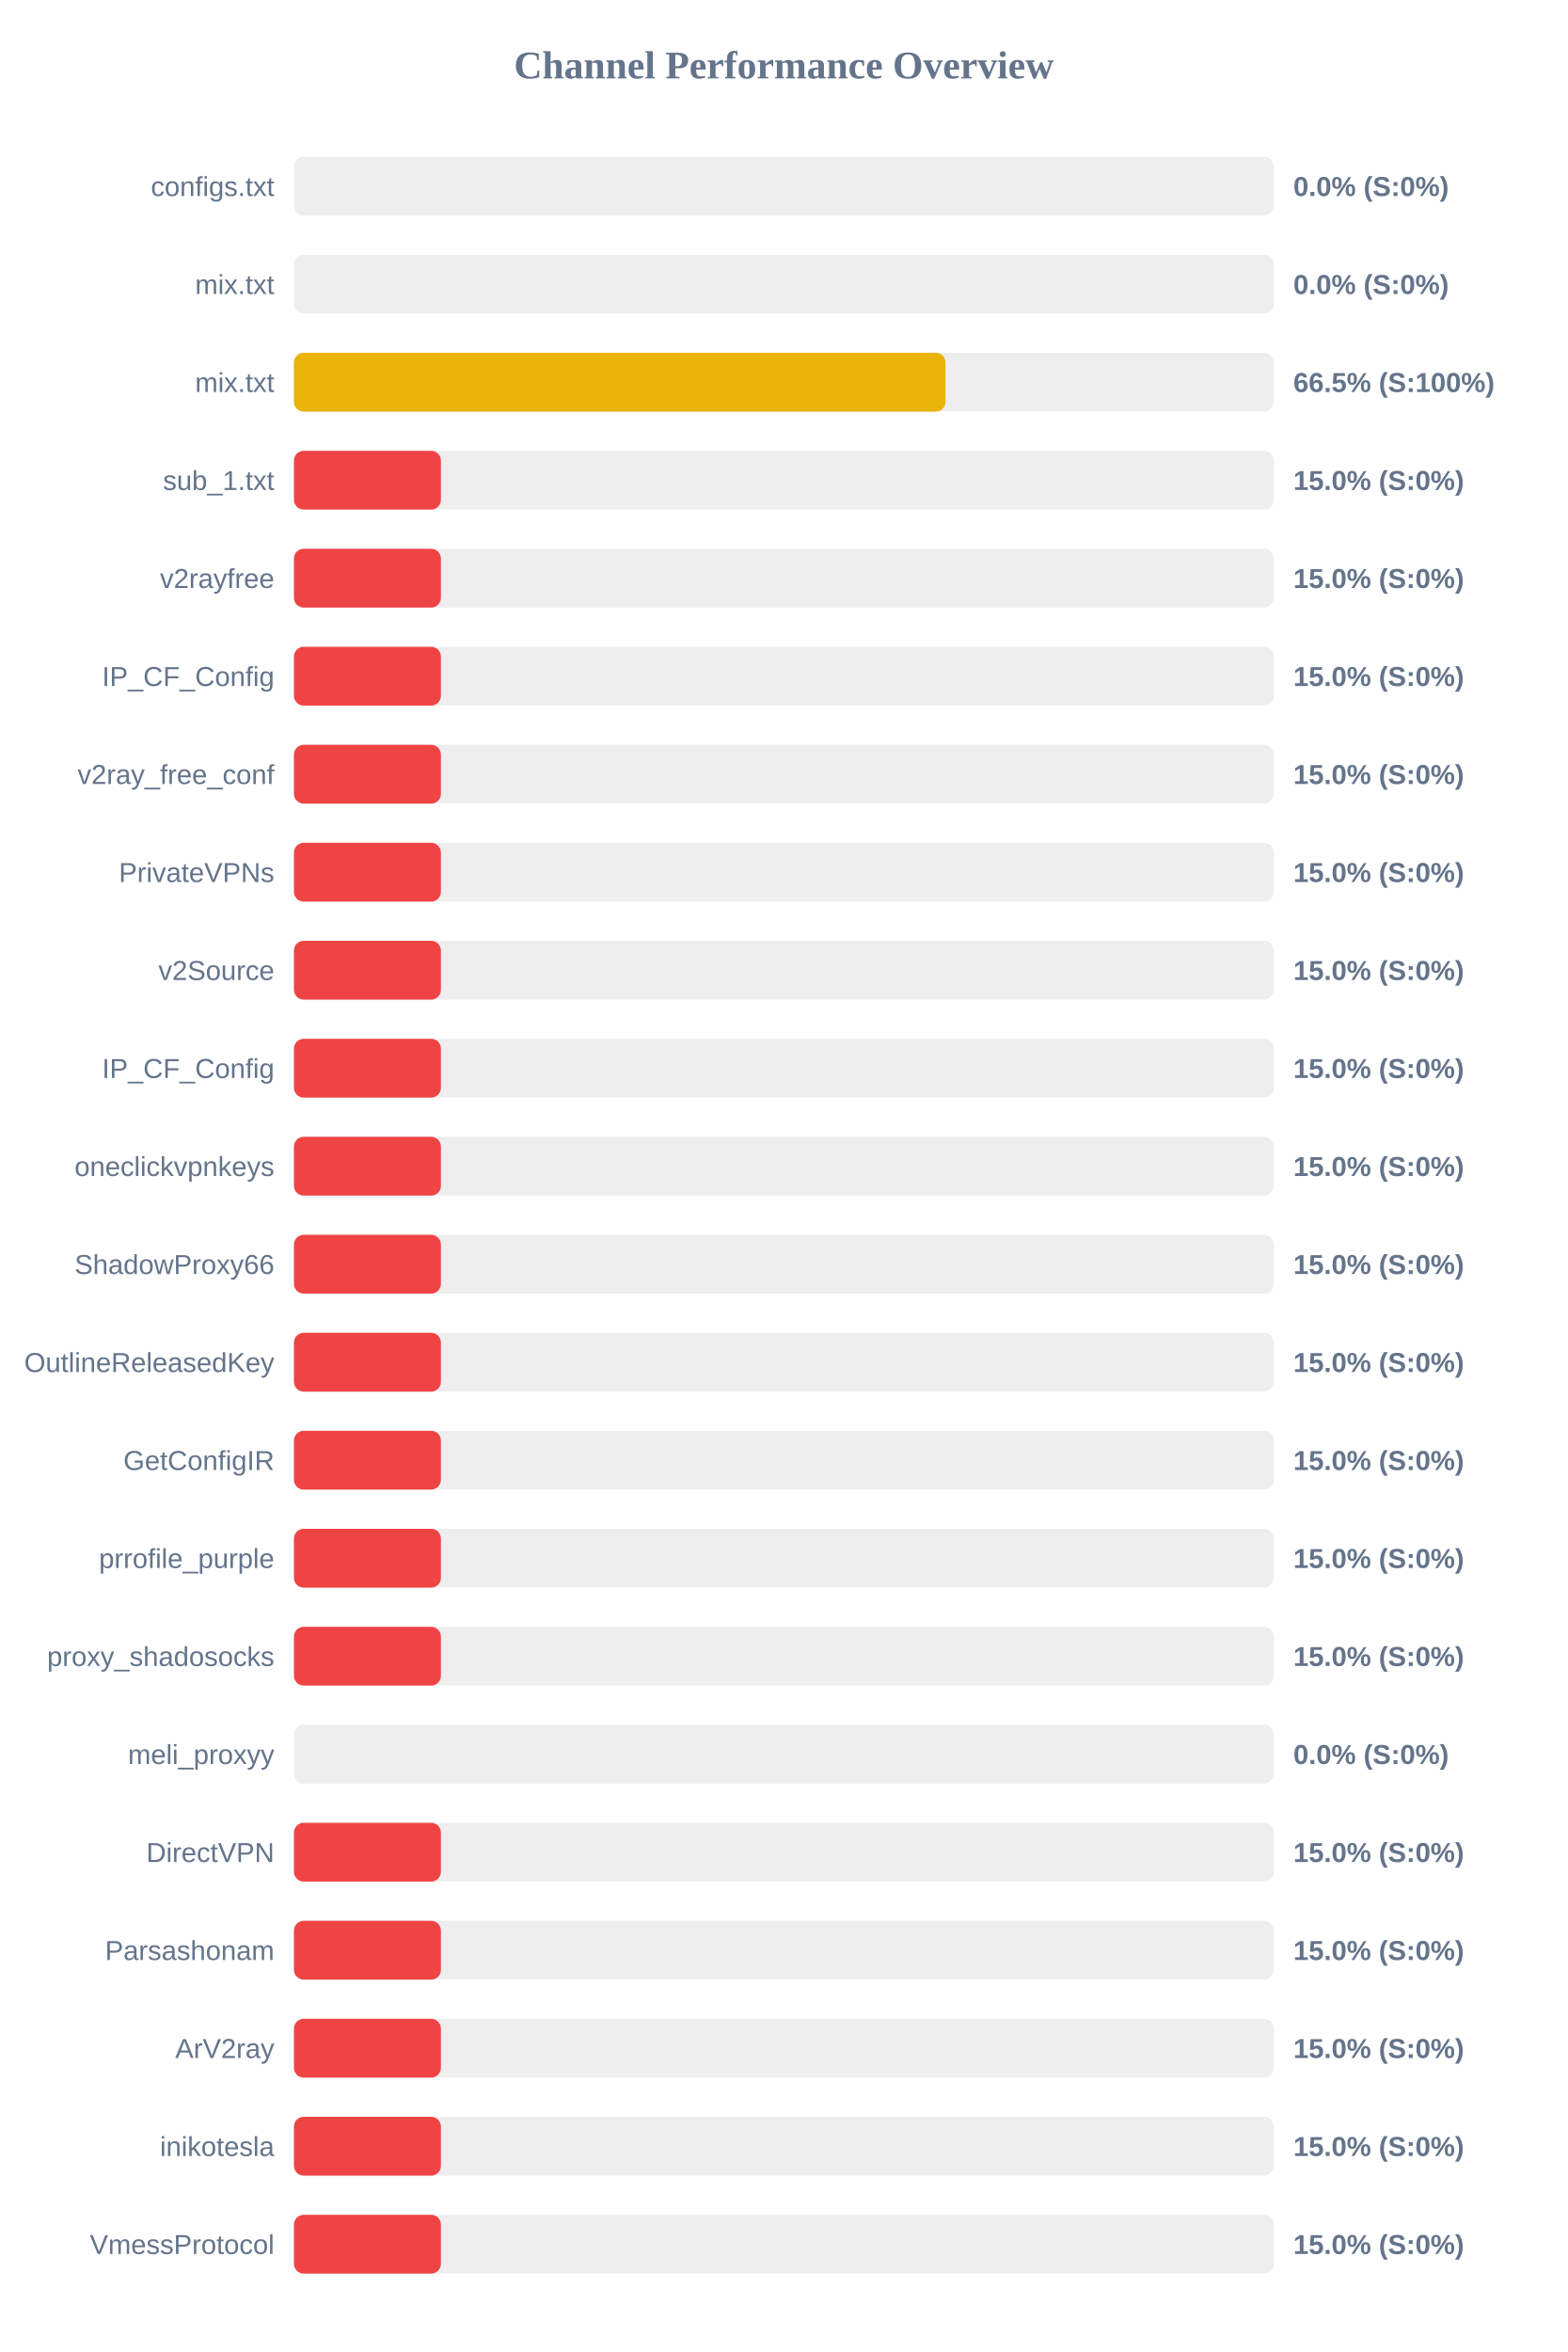
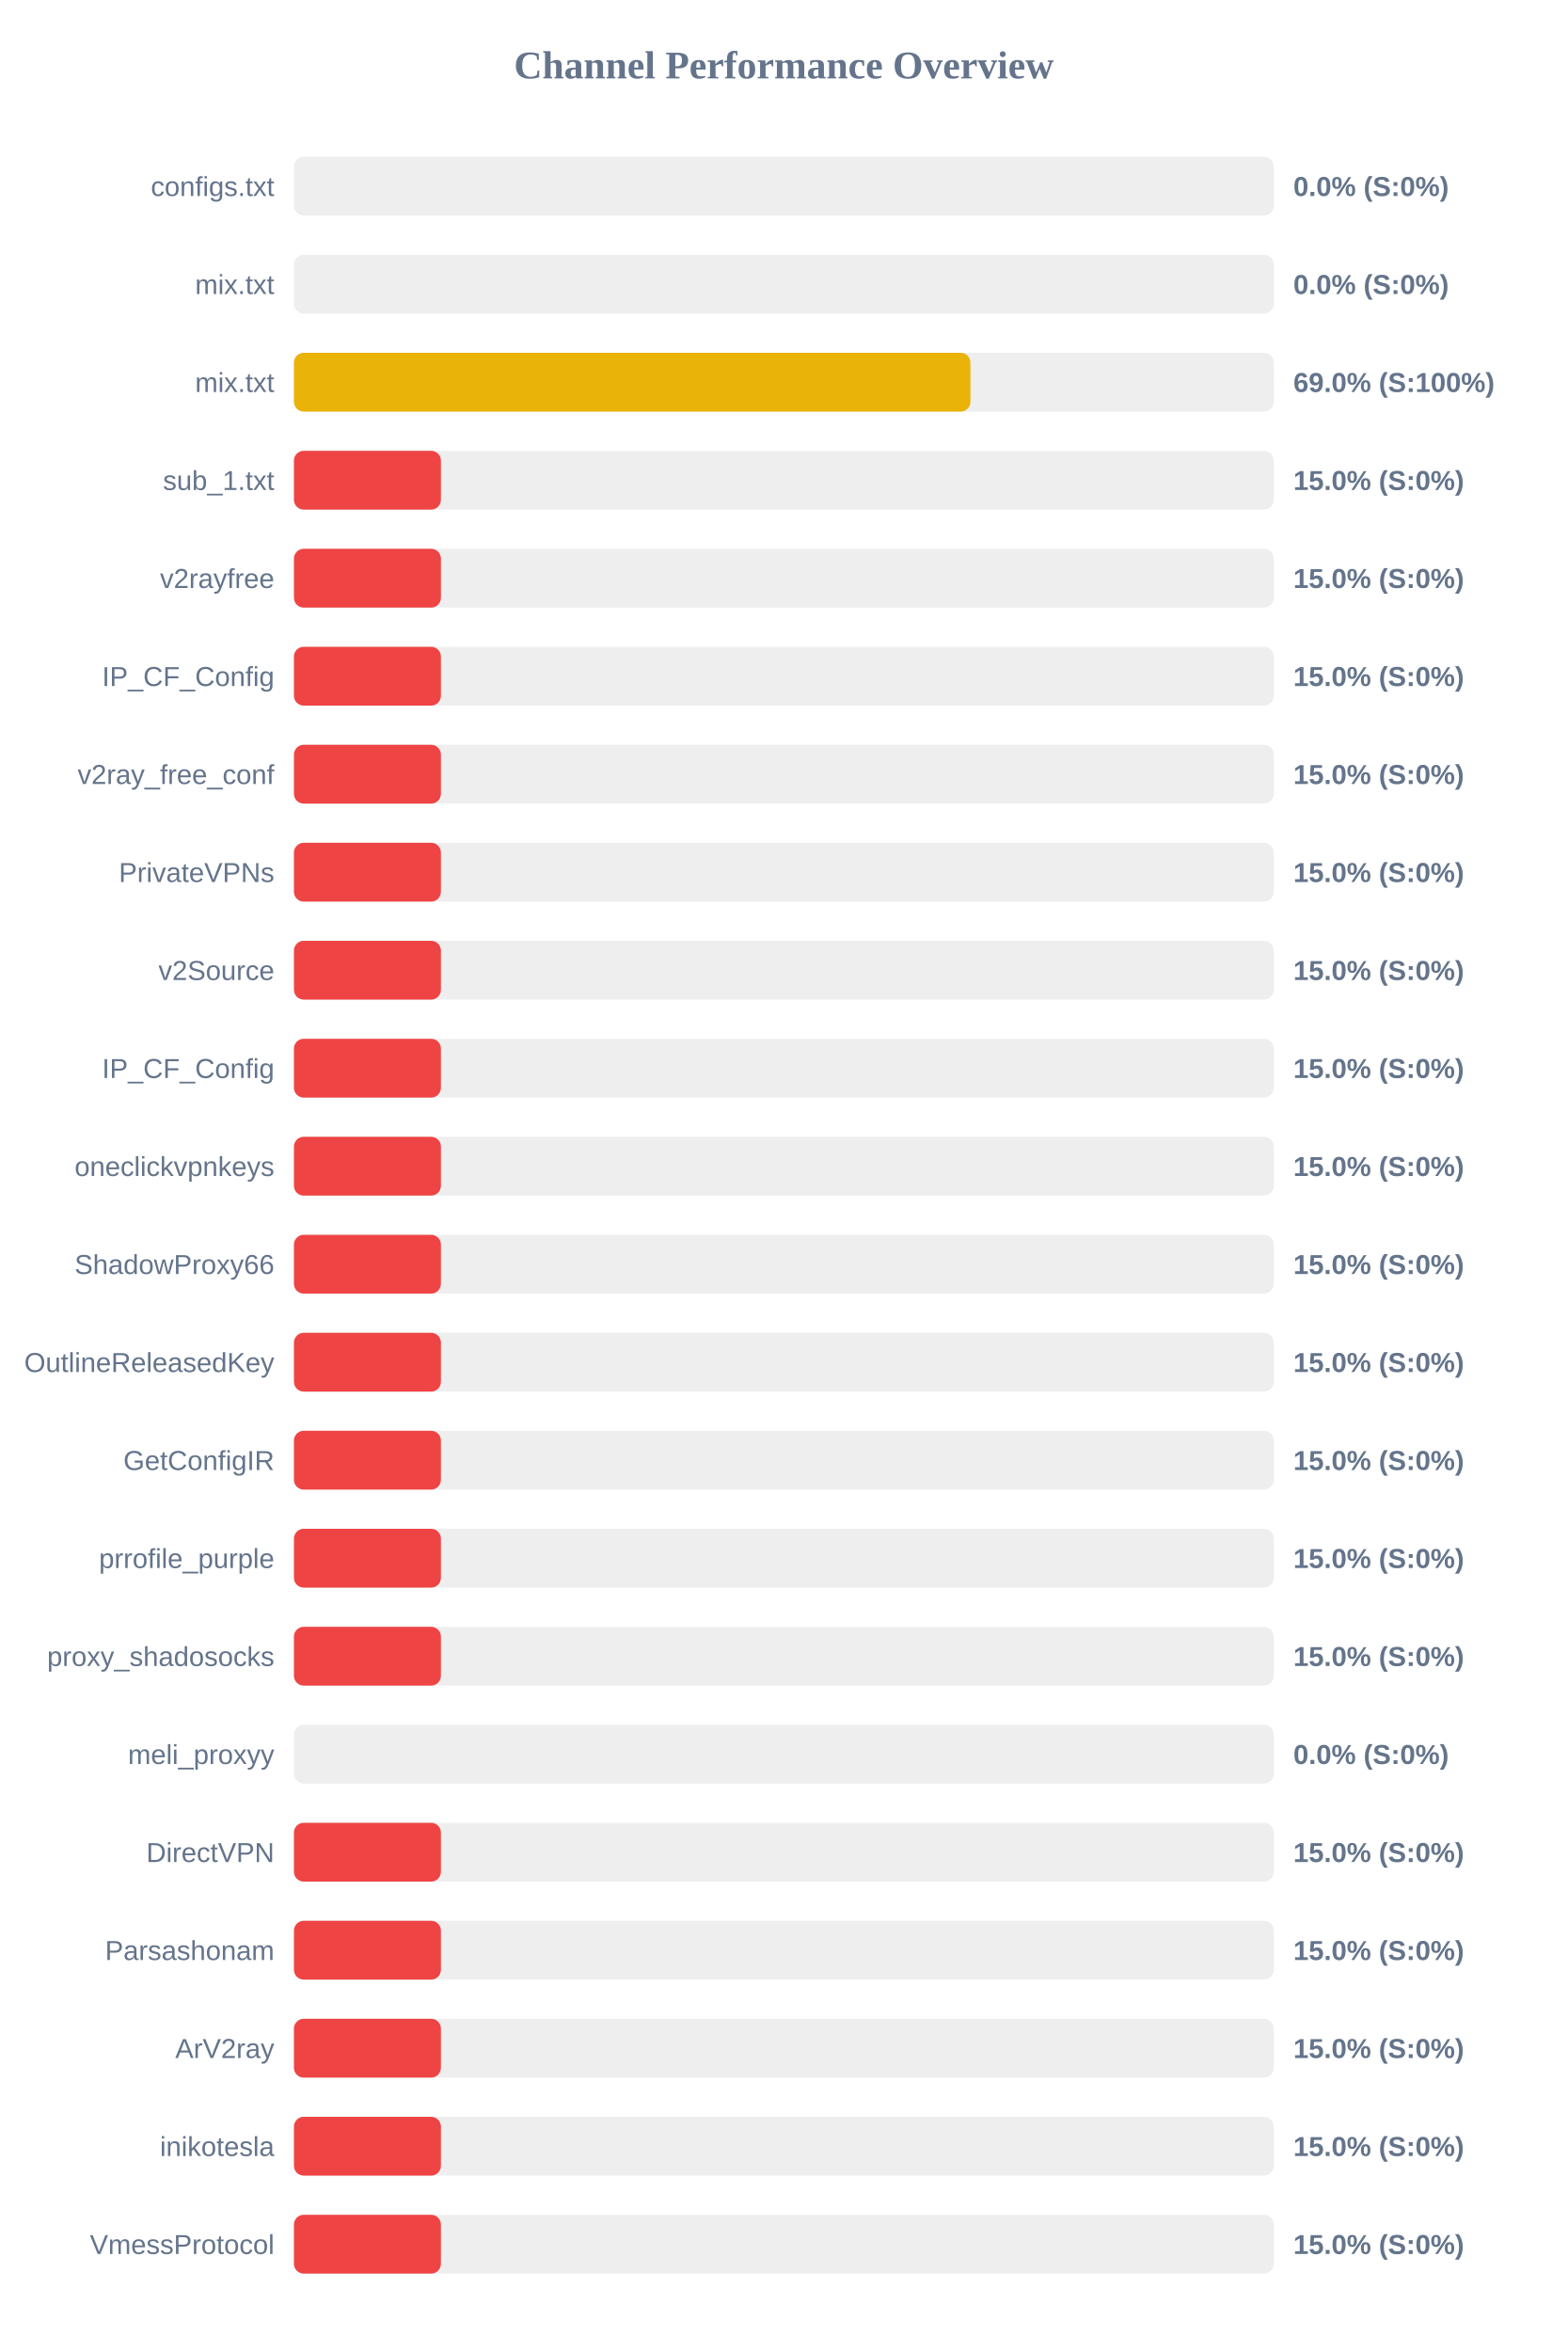
<svg xmlns="http://www.w3.org/2000/svg" width="800" height="1200" version="1.1">
  <style>
        .row { font: 14px Arial; fill: #64748b; }
        .score { font: bold 14px Arial; fill: #64748b; }
    </style>
  <text x="400" y="40" text-anchor="middle" font-size="20px" font-weight="bold" fill="#64748b">Channel Performance Overview</text>
  <rect x="150" y="80" width="500" height="30" fill="#eee" rx="5" />
  <rect x="150" y="80" width="0.0" height="30" fill="#ef4444" rx="5" />
  <text x="140" y="100" text-anchor="end" class="row">configs.txt</text>
  <text x="660" y="100" text-anchor="start" class="score">0.0% (S:0%)</text>
  <rect x="150" y="130" width="500" height="30" fill="#eee" rx="5" />
  <rect x="150" y="130" width="0.0" height="30" fill="#ef4444" rx="5" />
  <text x="140" y="150" text-anchor="end" class="row">mix.txt</text>
  <text x="660" y="150" text-anchor="start" class="score">0.0% (S:0%)</text>
  <rect x="150" y="180" width="500" height="30" fill="#eee" rx="5" />
-   <rect x="150" y="180" width="332.5" height="30" fill="#eab308" rx="5" />
+   <rect x="150" y="180" width="345.2" height="30" fill="#eab308" rx="5" />
  <text x="140" y="200" text-anchor="end" class="row">mix.txt</text>
-   <text x="660" y="200" text-anchor="start" class="score">66.5% (S:100%)</text>
+   <text x="660" y="200" text-anchor="start" class="score">69.0% (S:100%)</text>
  <rect x="150" y="230" width="500" height="30" fill="#eee" rx="5" />
  <rect x="150" y="230" width="75.0" height="30" fill="#ef4444" rx="5" />
  <text x="140" y="250" text-anchor="end" class="row">sub_1.txt</text>
  <text x="660" y="250" text-anchor="start" class="score">15.0% (S:0%)</text>
  <rect x="150" y="280" width="500" height="30" fill="#eee" rx="5" />
  <rect x="150" y="280" width="75.0" height="30" fill="#ef4444" rx="5" />
  <text x="140" y="300" text-anchor="end" class="row">v2rayfree</text>
  <text x="660" y="300" text-anchor="start" class="score">15.0% (S:0%)</text>
  <rect x="150" y="330" width="500" height="30" fill="#eee" rx="5" />
  <rect x="150" y="330" width="75.0" height="30" fill="#ef4444" rx="5" />
  <text x="140" y="350" text-anchor="end" class="row">IP_CF_Config</text>
  <text x="660" y="350" text-anchor="start" class="score">15.0% (S:0%)</text>
  <rect x="150" y="380" width="500" height="30" fill="#eee" rx="5" />
  <rect x="150" y="380" width="75.0" height="30" fill="#ef4444" rx="5" />
  <text x="140" y="400" text-anchor="end" class="row">v2ray_free_conf</text>
  <text x="660" y="400" text-anchor="start" class="score">15.0% (S:0%)</text>
  <rect x="150" y="430" width="500" height="30" fill="#eee" rx="5" />
  <rect x="150" y="430" width="75.0" height="30" fill="#ef4444" rx="5" />
  <text x="140" y="450" text-anchor="end" class="row">PrivateVPNs</text>
  <text x="660" y="450" text-anchor="start" class="score">15.0% (S:0%)</text>
  <rect x="150" y="480" width="500" height="30" fill="#eee" rx="5" />
  <rect x="150" y="480" width="75.0" height="30" fill="#ef4444" rx="5" />
  <text x="140" y="500" text-anchor="end" class="row">v2Source</text>
  <text x="660" y="500" text-anchor="start" class="score">15.0% (S:0%)</text>
  <rect x="150" y="530" width="500" height="30" fill="#eee" rx="5" />
  <rect x="150" y="530" width="75.0" height="30" fill="#ef4444" rx="5" />
  <text x="140" y="550" text-anchor="end" class="row">IP_CF_Config</text>
  <text x="660" y="550" text-anchor="start" class="score">15.0% (S:0%)</text>
  <rect x="150" y="580" width="500" height="30" fill="#eee" rx="5" />
  <rect x="150" y="580" width="75.0" height="30" fill="#ef4444" rx="5" />
  <text x="140" y="600" text-anchor="end" class="row">oneclickvpnkeys</text>
  <text x="660" y="600" text-anchor="start" class="score">15.0% (S:0%)</text>
  <rect x="150" y="630" width="500" height="30" fill="#eee" rx="5" />
  <rect x="150" y="630" width="75.0" height="30" fill="#ef4444" rx="5" />
  <text x="140" y="650" text-anchor="end" class="row">ShadowProxy66</text>
  <text x="660" y="650" text-anchor="start" class="score">15.0% (S:0%)</text>
  <rect x="150" y="680" width="500" height="30" fill="#eee" rx="5" />
  <rect x="150" y="680" width="75.0" height="30" fill="#ef4444" rx="5" />
  <text x="140" y="700" text-anchor="end" class="row">OutlineReleasedKey</text>
  <text x="660" y="700" text-anchor="start" class="score">15.0% (S:0%)</text>
  <rect x="150" y="730" width="500" height="30" fill="#eee" rx="5" />
  <rect x="150" y="730" width="75.0" height="30" fill="#ef4444" rx="5" />
  <text x="140" y="750" text-anchor="end" class="row">GetConfigIR</text>
  <text x="660" y="750" text-anchor="start" class="score">15.0% (S:0%)</text>
  <rect x="150" y="780" width="500" height="30" fill="#eee" rx="5" />
  <rect x="150" y="780" width="75.0" height="30" fill="#ef4444" rx="5" />
  <text x="140" y="800" text-anchor="end" class="row">prrofile_purple</text>
  <text x="660" y="800" text-anchor="start" class="score">15.0% (S:0%)</text>
  <rect x="150" y="830" width="500" height="30" fill="#eee" rx="5" />
  <rect x="150" y="830" width="75.0" height="30" fill="#ef4444" rx="5" />
  <text x="140" y="850" text-anchor="end" class="row">proxy_shadosocks</text>
  <text x="660" y="850" text-anchor="start" class="score">15.0% (S:0%)</text>
  <rect x="150" y="880" width="500" height="30" fill="#eee" rx="5" />
  <rect x="150" y="880" width="0.0" height="30" fill="#ef4444" rx="5" />
  <text x="140" y="900" text-anchor="end" class="row">meli_proxyy</text>
  <text x="660" y="900" text-anchor="start" class="score">0.0% (S:0%)</text>
  <rect x="150" y="930" width="500" height="30" fill="#eee" rx="5" />
  <rect x="150" y="930" width="75.0" height="30" fill="#ef4444" rx="5" />
  <text x="140" y="950" text-anchor="end" class="row">DirectVPN</text>
  <text x="660" y="950" text-anchor="start" class="score">15.0% (S:0%)</text>
  <rect x="150" y="980" width="500" height="30" fill="#eee" rx="5" />
  <rect x="150" y="980" width="75.0" height="30" fill="#ef4444" rx="5" />
  <text x="140" y="1000" text-anchor="end" class="row">Parsashonam</text>
  <text x="660" y="1000" text-anchor="start" class="score">15.0% (S:0%)</text>
  <rect x="150" y="1030" width="500" height="30" fill="#eee" rx="5" />
  <rect x="150" y="1030" width="75.0" height="30" fill="#ef4444" rx="5" />
  <text x="140" y="1050" text-anchor="end" class="row">ArV2ray</text>
  <text x="660" y="1050" text-anchor="start" class="score">15.0% (S:0%)</text>
  <rect x="150" y="1080" width="500" height="30" fill="#eee" rx="5" />
  <rect x="150" y="1080" width="75.0" height="30" fill="#ef4444" rx="5" />
  <text x="140" y="1100" text-anchor="end" class="row">inikotesla</text>
  <text x="660" y="1100" text-anchor="start" class="score">15.0% (S:0%)</text>
  <rect x="150" y="1130" width="500" height="30" fill="#eee" rx="5" />
  <rect x="150" y="1130" width="75.0" height="30" fill="#ef4444" rx="5" />
  <text x="140" y="1150" text-anchor="end" class="row">VmessProtocol</text>
  <text x="660" y="1150" text-anchor="start" class="score">15.0% (S:0%)</text>
</svg>
